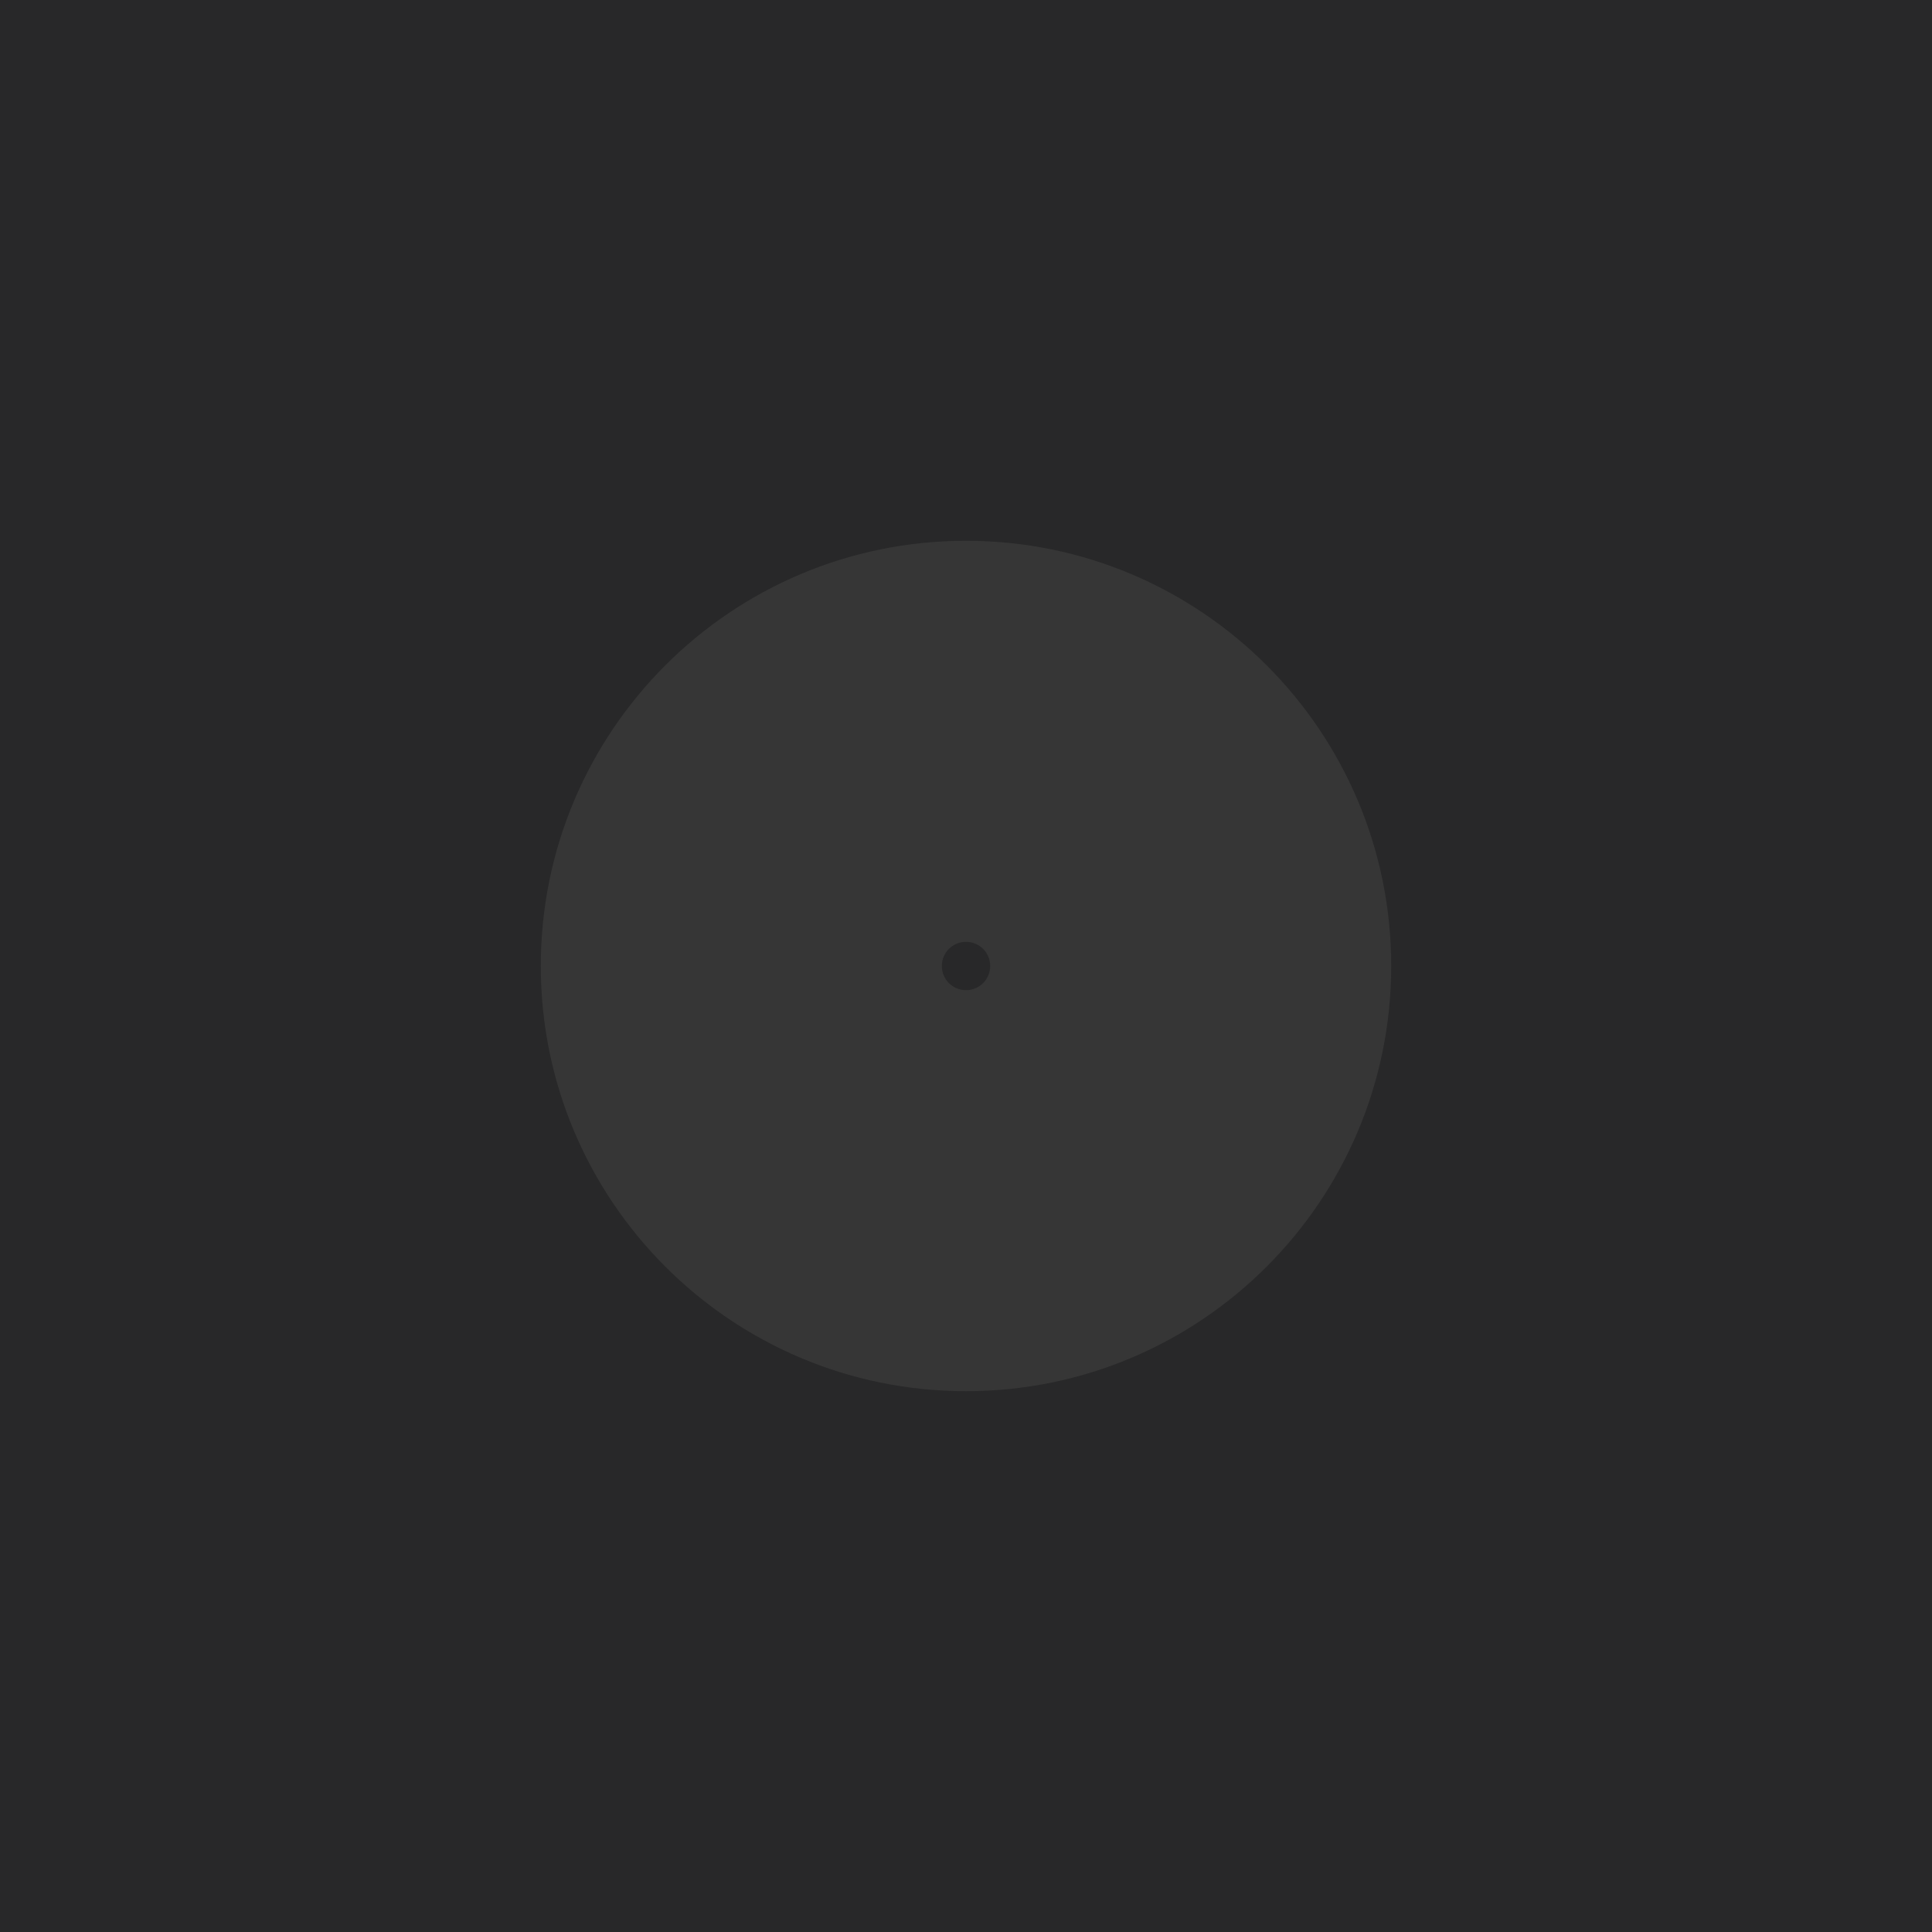
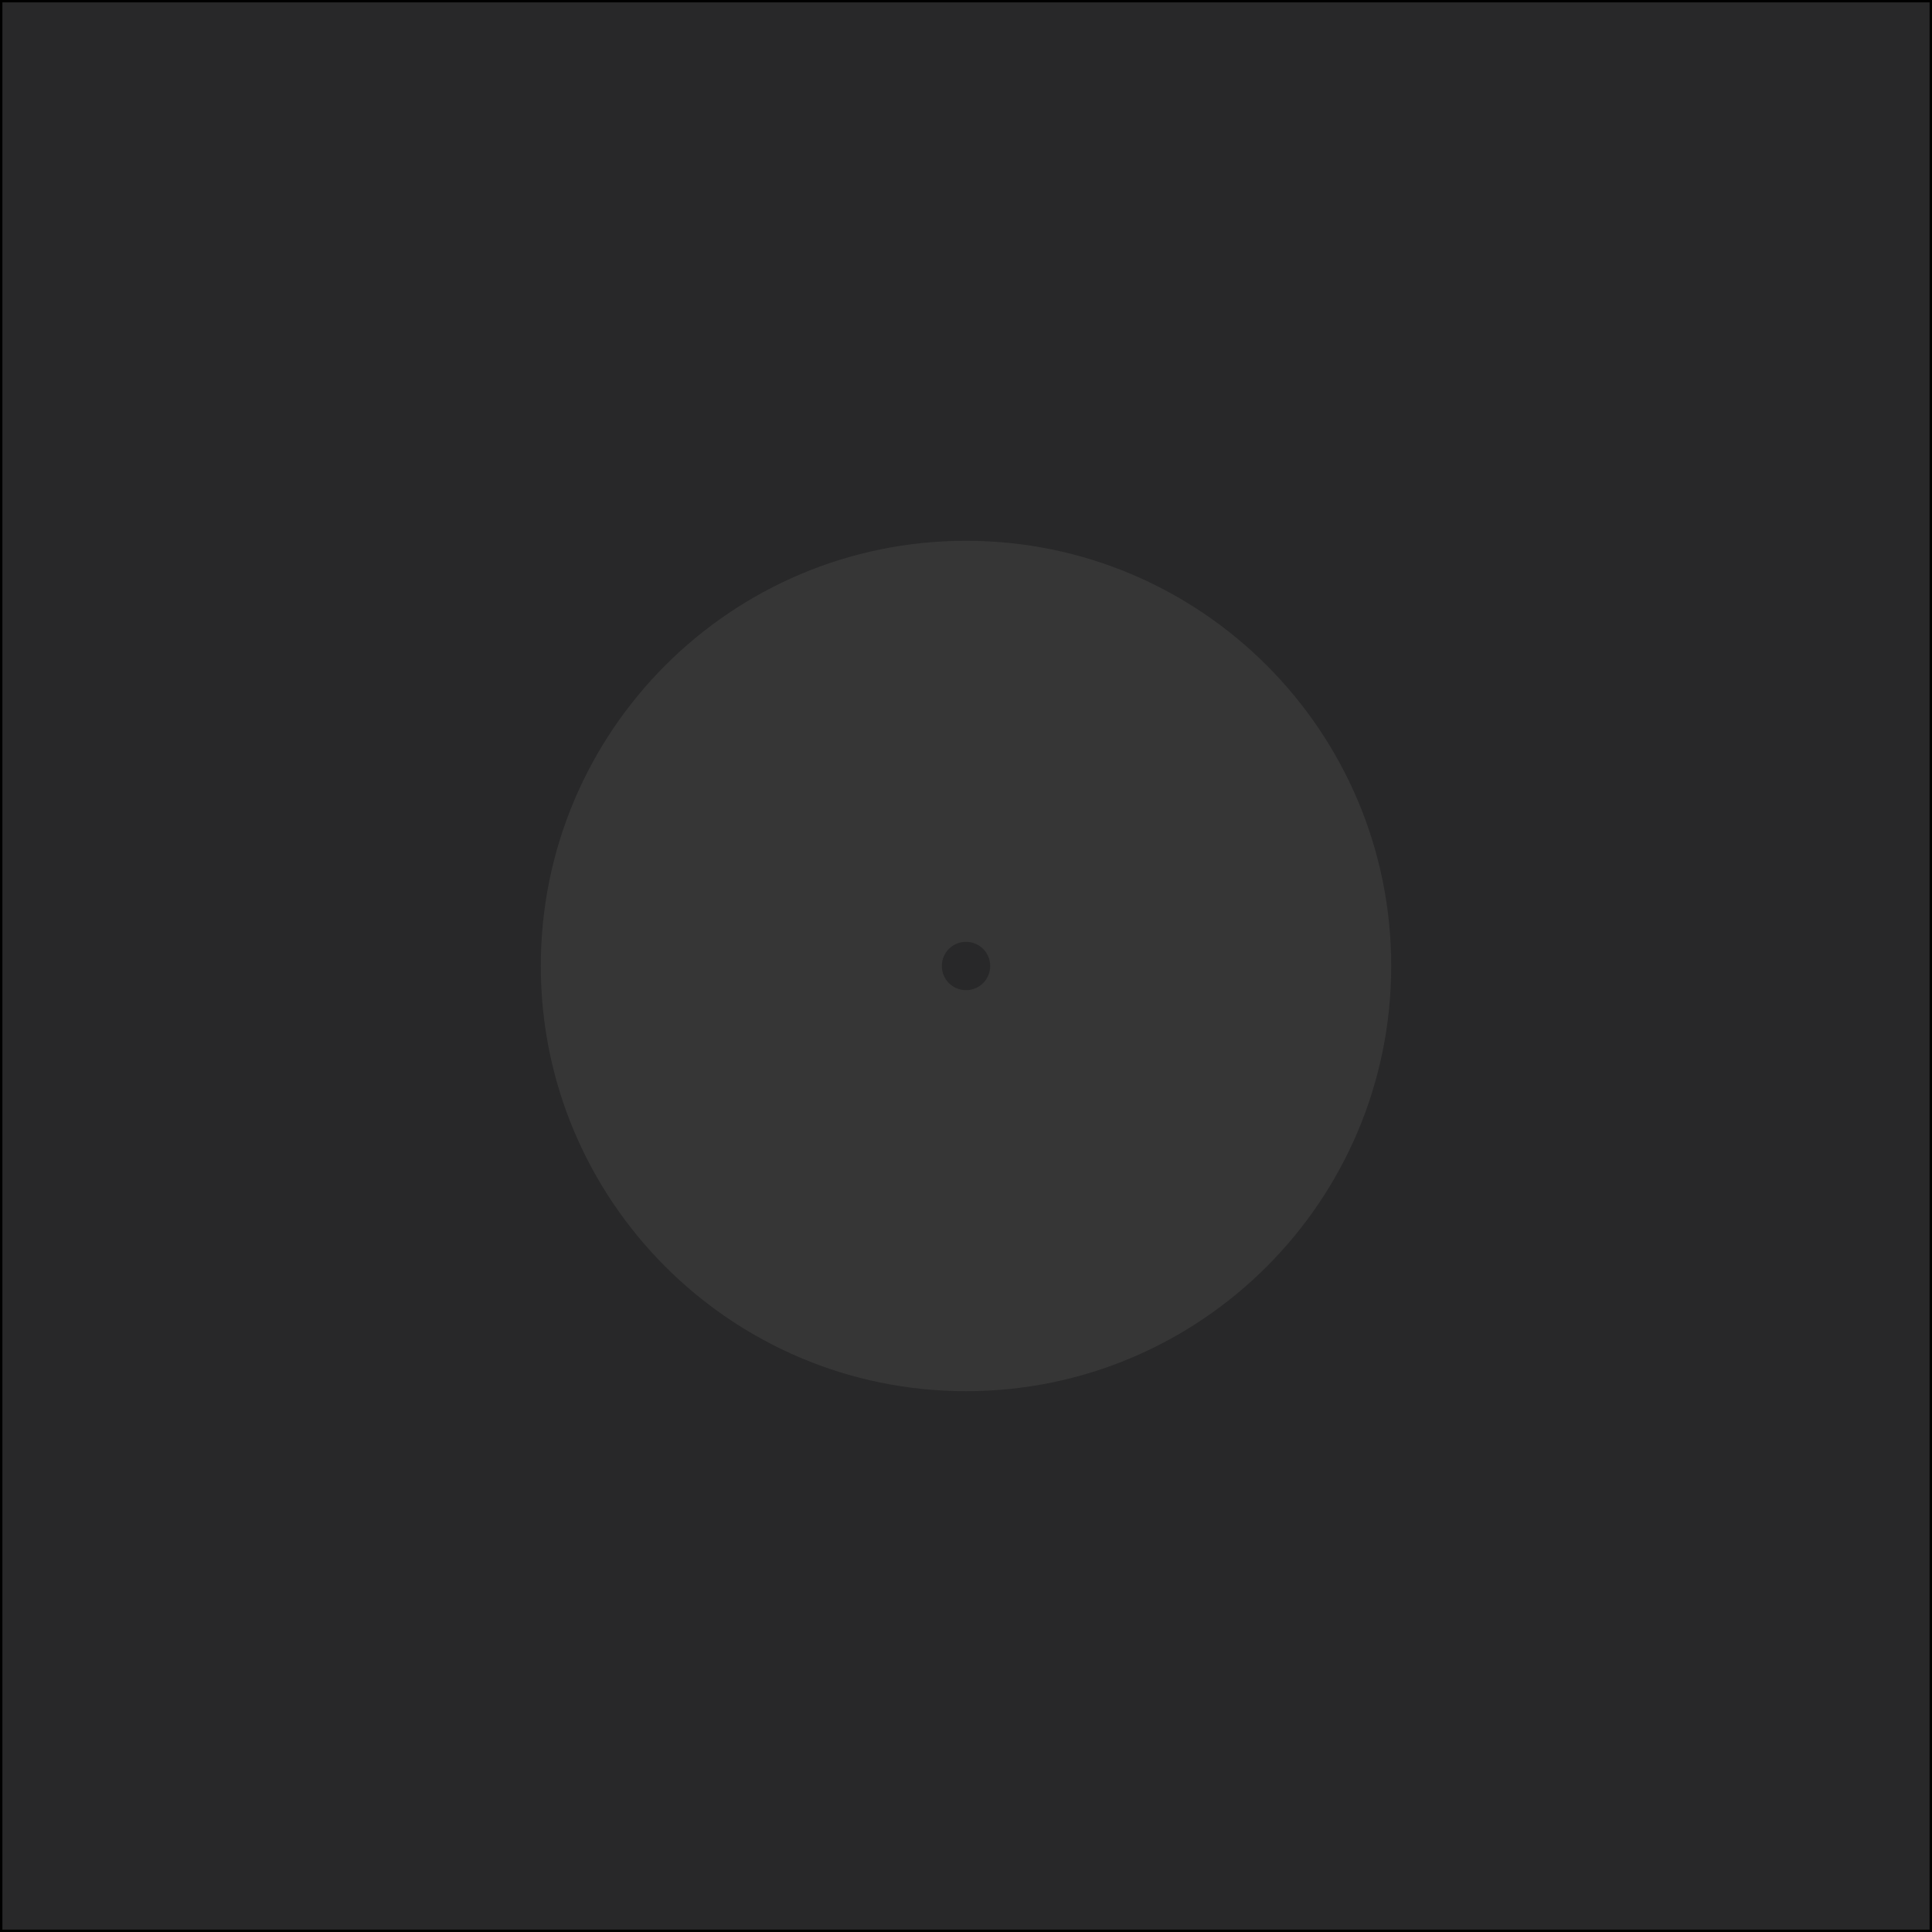
- <svg xmlns="http://www.w3.org/2000/svg" width="444" height="444" version="1.1" id="svg8">
-   <defs id="defs12" />
-   <rect width="444" height="444" fill="#696969" fill-opacity=".522" opacity=".5" stroke="#000" stroke-linecap="round" stroke-width="1.1" style="paint-order:fill markers stroke;fill:#282829;fill-opacity:1;stroke:none;opacity:1" id="rect2" />
-   <path d="M 222 124.279 C 168.033 124.279 124.283 168.029 124.283 221.996 C 124.283 275.963 168.033 319.713 222 319.713 C 275.967 319.713 319.717 275.963 319.717 221.996 C 319.717 168.029 275.967 124.279 222 124.279 z M 222.002 216.441 C 225.072 216.441 227.561 218.93 227.561 222 C 227.561 225.07 225.072 227.559 222.002 227.559 C 218.932 227.559 216.443 225.07 216.443 222 C 216.443 218.93 218.932 216.441 222.002 216.441 z " id="path4" style="fill:#363636;fill-opacity:1" />
+ <svg xmlns="http://www.w3.org/2000/svg" width="444" height="444" version="1.1">
+   <rect width="444" height="444" fill="#282829" stroke="#000" stroke-linecap="round" stroke-width="1.1" style="paint-order:fill markers stroke" />
+   <path d="m222 124.279c-53.967 0-97.717 43.75-97.717 97.717s43.75 97.717 97.717 97.717 97.717-43.75 97.717-97.717-43.75-97.717-97.717-97.717zm0.002 92.162c3.07 0 5.559 2.489 5.559 5.559s-2.489 5.559-5.559 5.559c-3.07 0-5.559-2.489-5.559-5.559 0-3.07 2.488-5.559 5.559-5.559z" fill="#363636" />
</svg>
